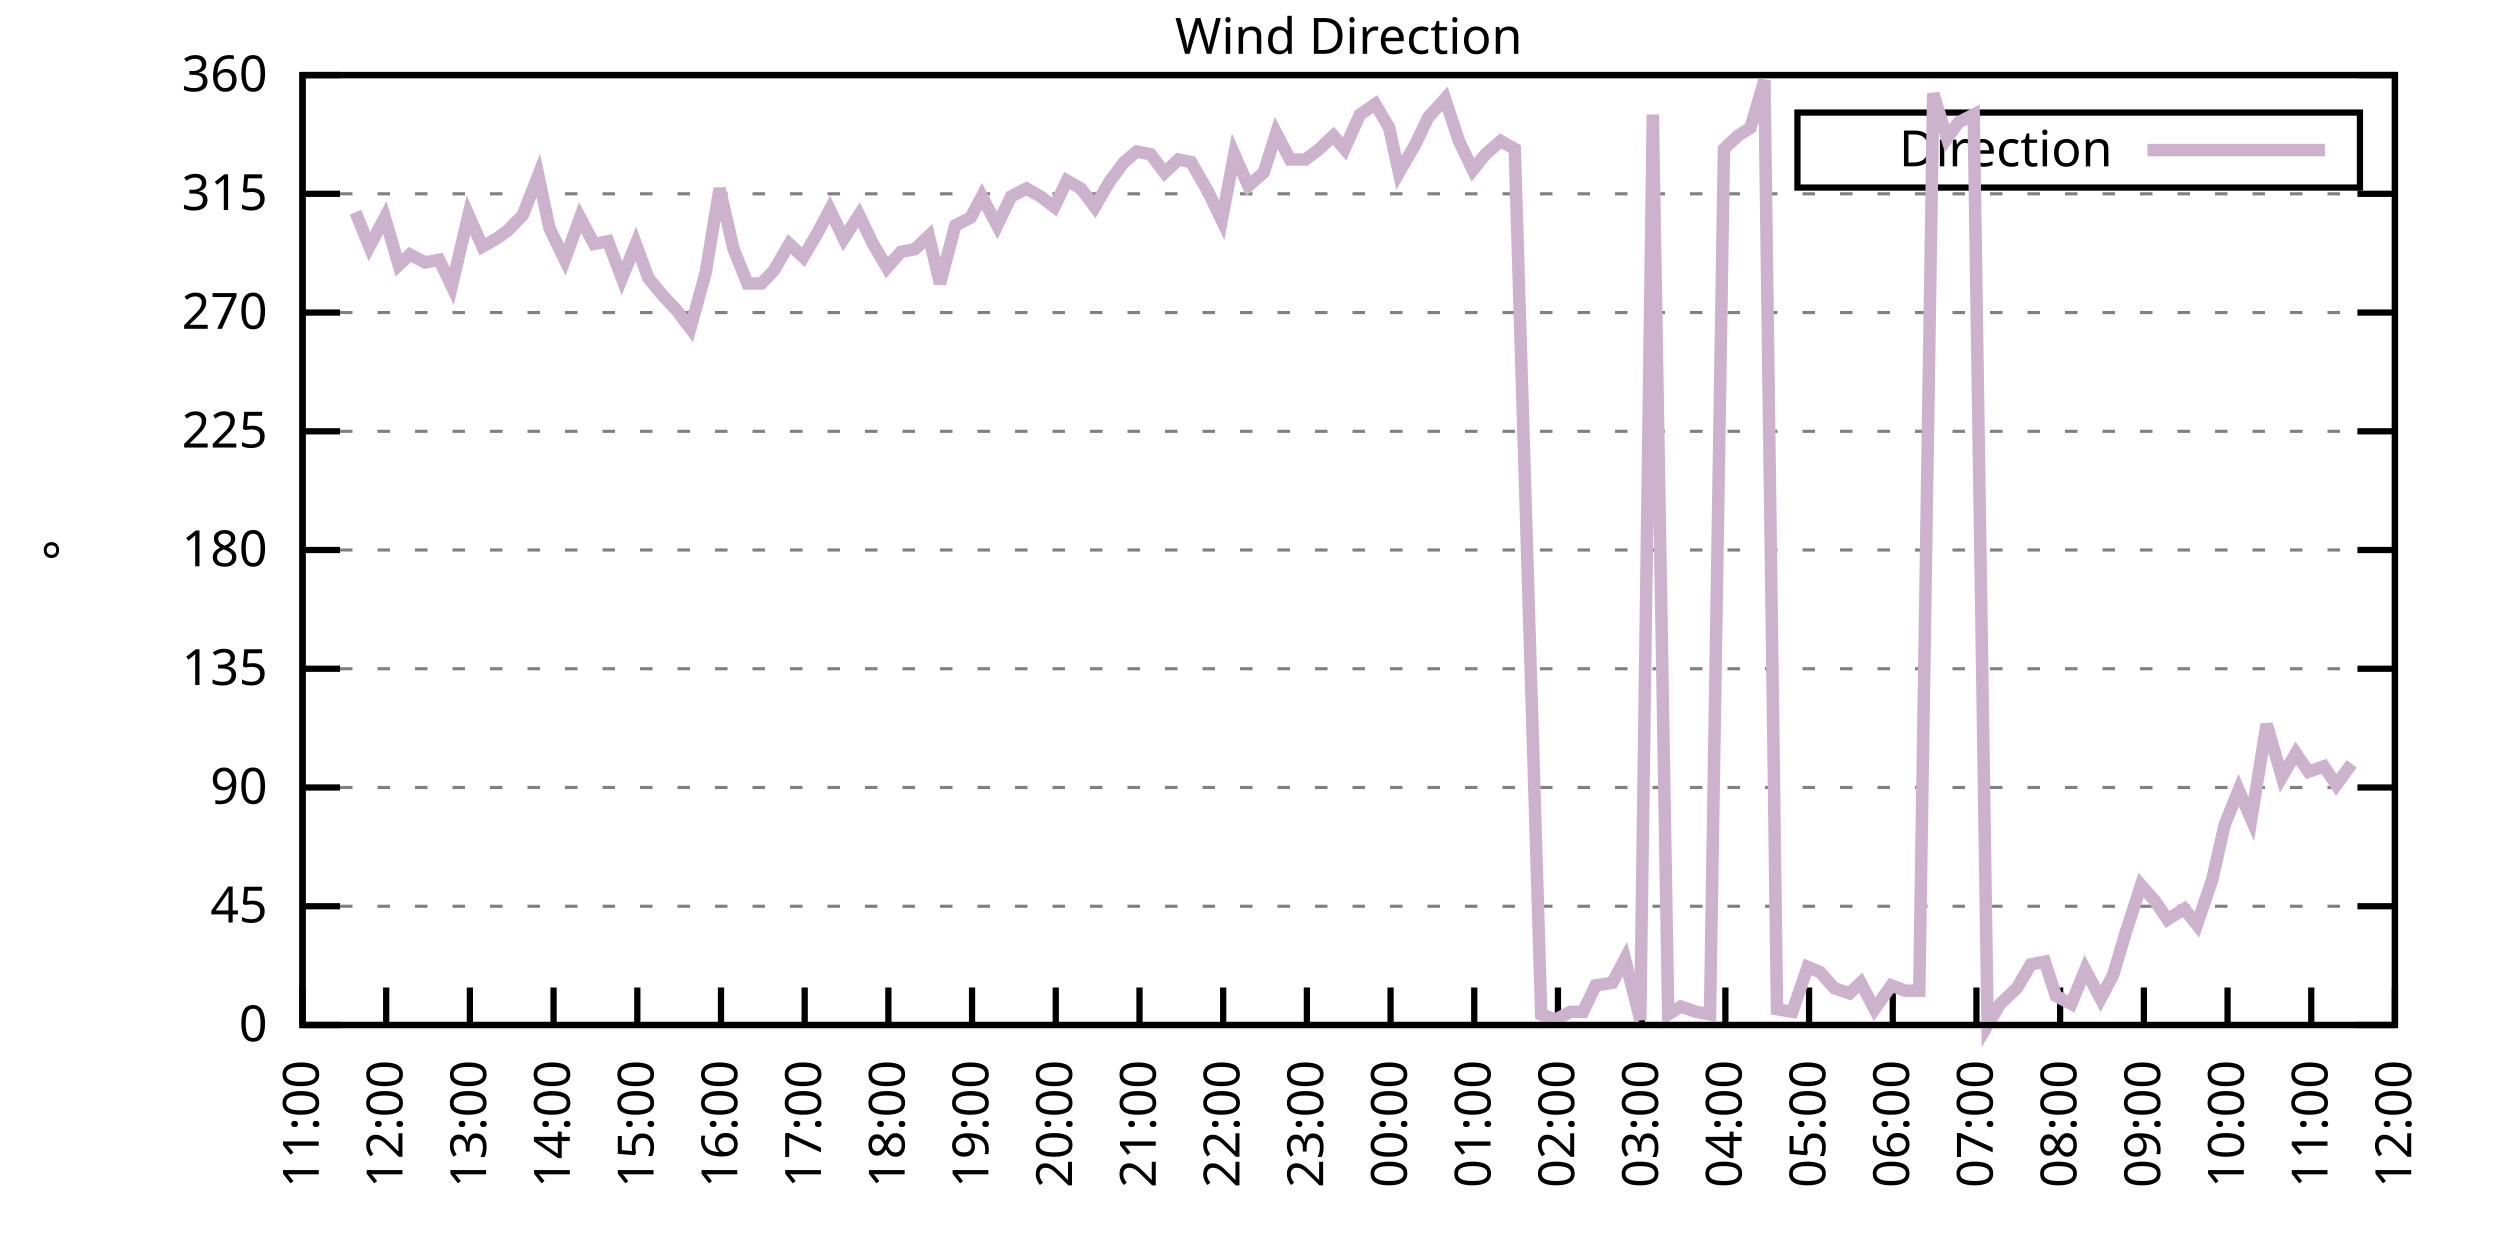
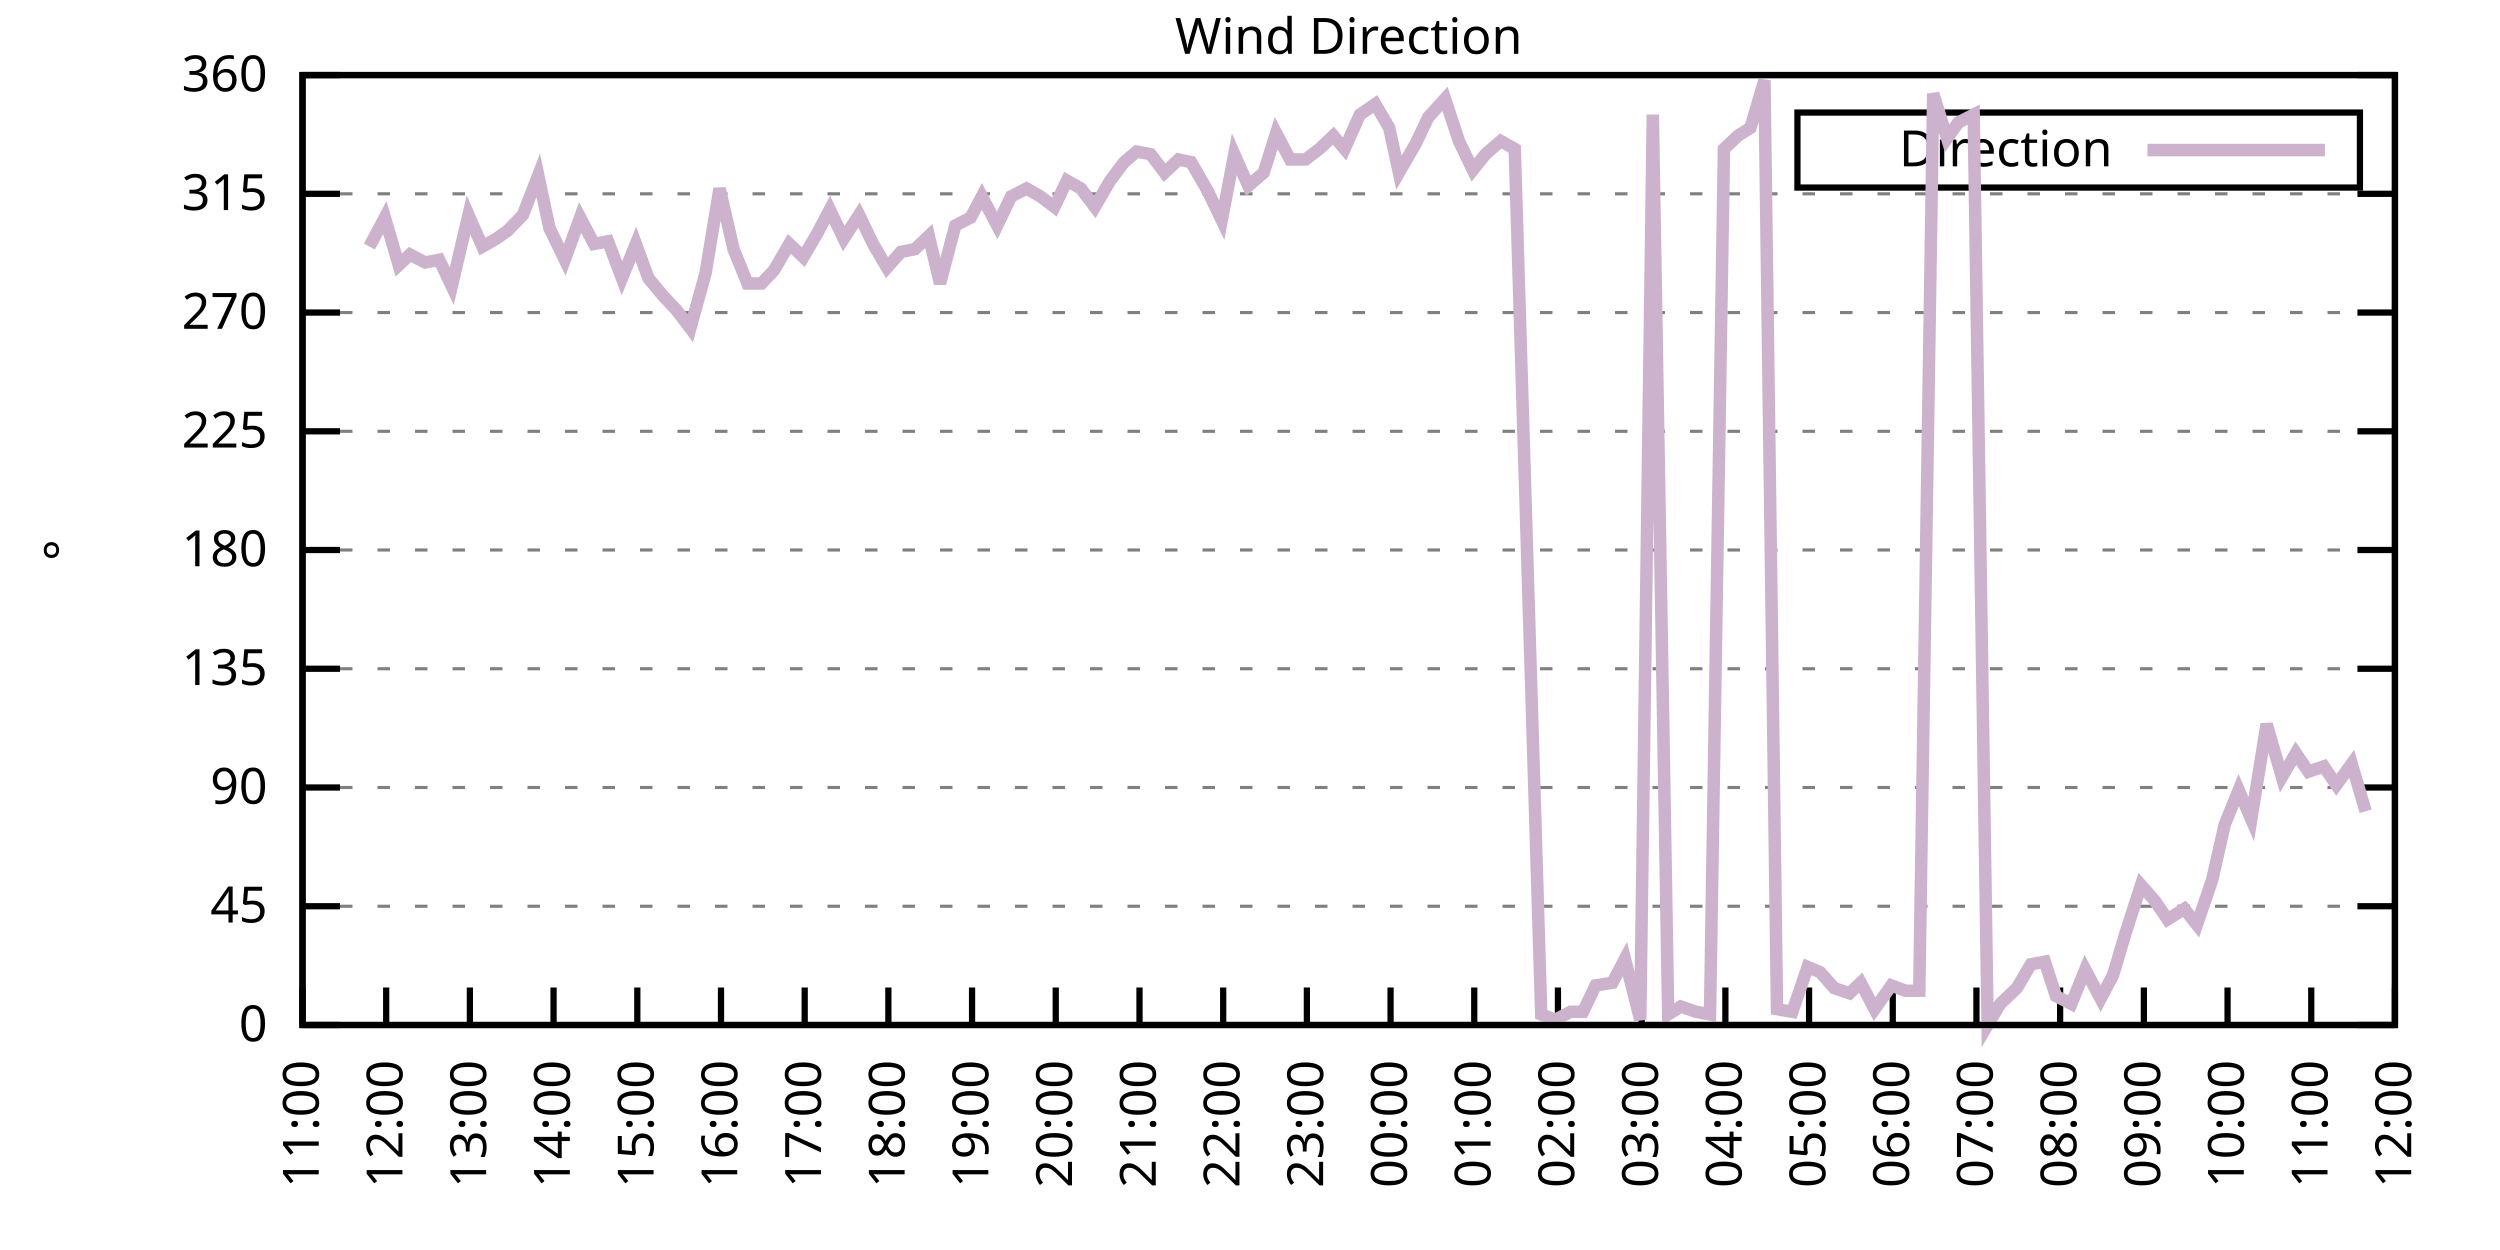
<svg xmlns="http://www.w3.org/2000/svg" xmlns:xlink="http://www.w3.org/1999/xlink" width="400" height="200" viewBox="0 0 400 200">
  <g id="gnuplot_canvas">
    <rect x="0" y="0" width="400" height="200" fill="none" />
    <defs>
      <circle id="gpDot" r="0.5" stroke-width="0.5" stroke="currentColor" />
      <path id="gpPt0" stroke-width="0.333" stroke="currentColor" d="M-1,0 h2 M0,-1 v2" />
      <path id="gpPt1" stroke-width="0.333" stroke="currentColor" d="M-1,-1 L1,1 M1,-1 L-1,1" />
      <path id="gpPt2" stroke-width="0.333" stroke="currentColor" d="M-1,0 L1,0 M0,-1 L0,1 M-1,-1 L1,1 M-1,1 L1,-1" />
      <rect id="gpPt3" stroke-width="0.333" stroke="currentColor" x="-1" y="-1" width="2" height="2" />
      <rect id="gpPt4" stroke-width="0.333" stroke="currentColor" fill="currentColor" x="-1" y="-1" width="2" height="2" />
      <circle id="gpPt5" stroke-width="0.333" stroke="currentColor" cx="0" cy="0" r="1" />
      <use xlink:href="#gpPt5" id="gpPt6" fill="currentColor" stroke="none" />
      <path id="gpPt7" stroke-width="0.333" stroke="currentColor" d="M0,-1.33 L-1.33,0.67 L1.33,0.67 z" />
      <use xlink:href="#gpPt7" id="gpPt8" fill="currentColor" stroke="none" />
      <use xlink:href="#gpPt7" id="gpPt9" stroke="currentColor" transform="rotate(180)" />
      <use xlink:href="#gpPt9" id="gpPt10" fill="currentColor" stroke="none" />
      <use xlink:href="#gpPt3" id="gpPt11" stroke="currentColor" transform="rotate(45)" />
      <use xlink:href="#gpPt11" id="gpPt12" fill="currentColor" stroke="none" />
      <path id="gpPt13" stroke-width="0.333" stroke="currentColor" d="M0,1.330 L1.265,0.411 L0.782,-1.067 L-0.782,-1.076 L-1.265,0.411 z" />
      <use xlink:href="#gpPt13" id="gpPt14" fill="currentColor" stroke="none" />
      <filter id="textbox" filterUnits="objectBoundingBox" x="0" y="0" height="1" width="1">
        <feFlood flood-color="white" flood-opacity="1" result="bgnd" />
        <feComposite in="SourceGraphic" in2="bgnd" operator="atop" />
      </filter>
      <filter id="greybox" filterUnits="objectBoundingBox" x="0" y="0" height="1" width="1">
        <feFlood flood-color="lightgrey" flood-opacity="1" result="grey" />
        <feComposite in="SourceGraphic" in2="grey" operator="atop" />
      </filter>
    </defs>
    <g fill="none" color="white" stroke="currentColor" stroke-width="1.00" stroke-linecap="butt" stroke-linejoin="miter">
</g>
    <g fill="none" color="black" stroke="currentColor" stroke-width="1.00" stroke-linecap="butt" stroke-linejoin="miter">
      <g stroke="none" shape-rendering="crispEdges">
        <polygon fill="rgb(255, 255, 255)" points="48.40,164.00 383.18,164.00 383.18,12.02 48.40,12.02 " />
      </g>
    </g>
    <g fill="none" color="black" stroke="currentColor" stroke-width="1.00" stroke-linecap="butt" stroke-linejoin="miter">
</g>
    <g fill="none" color="black" stroke="black" stroke-width="0.50" stroke-linecap="butt" stroke-linejoin="miter">
</g>
    <g fill="none" color="gray" stroke="currentColor" stroke-width="0.50" stroke-linecap="butt" stroke-linejoin="miter">
      <path stroke="gray" stroke-dasharray="2,4" class="gridline" d="M48.40,164.00 L383.19,164.00  " />
    </g>
    <g fill="none" color="gray" stroke="gray" stroke-width="1.00" stroke-linecap="butt" stroke-linejoin="miter">
</g>
    <g fill="none" color="black" stroke="currentColor" stroke-width="1.00" stroke-linecap="butt" stroke-linejoin="miter">
      <path stroke="black" d="M48.40,164.00 L54.40,164.00 M383.19,164.00 L377.19,164.00  " />
      <g transform="translate(42.80,166.60)" stroke="none" fill="black" font-family="Sans" font-size="8.00" text-anchor="end">
        <text>
          <tspan font-family="Sans"> 0</tspan>
        </text>
      </g>
    </g>
    <g fill="none" color="black" stroke="currentColor" stroke-width="1.00" stroke-linecap="butt" stroke-linejoin="miter">
</g>
    <g fill="none" color="black" stroke="black" stroke-width="0.50" stroke-linecap="butt" stroke-linejoin="miter">
</g>
    <g fill="none" color="gray" stroke="currentColor" stroke-width="0.50" stroke-linecap="butt" stroke-linejoin="miter">
      <path stroke="gray" stroke-dasharray="2,4" class="gridline" d="M48.40,145.00 L383.19,145.00  " />
    </g>
    <g fill="none" color="gray" stroke="gray" stroke-width="1.00" stroke-linecap="butt" stroke-linejoin="miter">
</g>
    <g fill="none" color="black" stroke="currentColor" stroke-width="1.00" stroke-linecap="butt" stroke-linejoin="miter">
      <path stroke="black" d="M48.40,145.00 L54.40,145.00 M383.19,145.00 L377.19,145.00  " />
      <g transform="translate(42.80,147.60)" stroke="none" fill="black" font-family="Sans" font-size="8.00" text-anchor="end">
        <text>
          <tspan font-family="Sans"> 45</tspan>
        </text>
      </g>
    </g>
    <g fill="none" color="black" stroke="currentColor" stroke-width="1.00" stroke-linecap="butt" stroke-linejoin="miter">
</g>
    <g fill="none" color="black" stroke="black" stroke-width="0.50" stroke-linecap="butt" stroke-linejoin="miter">
</g>
    <g fill="none" color="gray" stroke="currentColor" stroke-width="0.50" stroke-linecap="butt" stroke-linejoin="miter">
      <path stroke="gray" stroke-dasharray="2,4" class="gridline" d="M48.40,126.00 L383.19,126.00  " />
    </g>
    <g fill="none" color="gray" stroke="gray" stroke-width="1.00" stroke-linecap="butt" stroke-linejoin="miter">
</g>
    <g fill="none" color="black" stroke="currentColor" stroke-width="1.00" stroke-linecap="butt" stroke-linejoin="miter">
      <path stroke="black" d="M48.40,126.00 L54.40,126.00 M383.19,126.00 L377.19,126.00  " />
      <g transform="translate(42.80,128.60)" stroke="none" fill="black" font-family="Sans" font-size="8.00" text-anchor="end">
        <text>
          <tspan font-family="Sans"> 90</tspan>
        </text>
      </g>
    </g>
    <g fill="none" color="black" stroke="currentColor" stroke-width="1.00" stroke-linecap="butt" stroke-linejoin="miter">
</g>
    <g fill="none" color="black" stroke="black" stroke-width="0.50" stroke-linecap="butt" stroke-linejoin="miter">
</g>
    <g fill="none" color="gray" stroke="currentColor" stroke-width="0.50" stroke-linecap="butt" stroke-linejoin="miter">
      <path stroke="gray" stroke-dasharray="2,4" class="gridline" d="M48.40,107.00 L383.19,107.00  " />
    </g>
    <g fill="none" color="gray" stroke="gray" stroke-width="1.00" stroke-linecap="butt" stroke-linejoin="miter">
</g>
    <g fill="none" color="black" stroke="currentColor" stroke-width="1.00" stroke-linecap="butt" stroke-linejoin="miter">
      <path stroke="black" d="M48.40,107.00 L54.40,107.00 M383.19,107.00 L377.19,107.00  " />
      <g transform="translate(42.80,109.60)" stroke="none" fill="black" font-family="Sans" font-size="8.00" text-anchor="end">
        <text>
          <tspan font-family="Sans"> 135</tspan>
        </text>
      </g>
    </g>
    <g fill="none" color="black" stroke="currentColor" stroke-width="1.00" stroke-linecap="butt" stroke-linejoin="miter">
</g>
    <g fill="none" color="black" stroke="black" stroke-width="0.50" stroke-linecap="butt" stroke-linejoin="miter">
</g>
    <g fill="none" color="gray" stroke="currentColor" stroke-width="0.50" stroke-linecap="butt" stroke-linejoin="miter">
      <path stroke="gray" stroke-dasharray="2,4" class="gridline" d="M48.40,88.00 L383.19,88.00  " />
    </g>
    <g fill="none" color="gray" stroke="gray" stroke-width="1.00" stroke-linecap="butt" stroke-linejoin="miter">
</g>
    <g fill="none" color="black" stroke="currentColor" stroke-width="1.00" stroke-linecap="butt" stroke-linejoin="miter">
      <path stroke="black" d="M48.40,88.00 L54.40,88.00 M383.19,88.00 L377.19,88.00  " />
      <g transform="translate(42.80,90.60)" stroke="none" fill="black" font-family="Sans" font-size="8.00" text-anchor="end">
        <text>
          <tspan font-family="Sans"> 180</tspan>
        </text>
      </g>
    </g>
    <g fill="none" color="black" stroke="currentColor" stroke-width="1.00" stroke-linecap="butt" stroke-linejoin="miter">
</g>
    <g fill="none" color="black" stroke="black" stroke-width="0.50" stroke-linecap="butt" stroke-linejoin="miter">
</g>
    <g fill="none" color="gray" stroke="currentColor" stroke-width="0.50" stroke-linecap="butt" stroke-linejoin="miter">
      <path stroke="gray" stroke-dasharray="2,4" class="gridline" d="M48.40,69.01 L383.19,69.01  " />
    </g>
    <g fill="none" color="gray" stroke="gray" stroke-width="1.00" stroke-linecap="butt" stroke-linejoin="miter">
</g>
    <g fill="none" color="black" stroke="currentColor" stroke-width="1.00" stroke-linecap="butt" stroke-linejoin="miter">
      <path stroke="black" d="M48.40,69.01 L54.40,69.01 M383.19,69.01 L377.19,69.01  " />
      <g transform="translate(42.80,71.61)" stroke="none" fill="black" font-family="Sans" font-size="8.00" text-anchor="end">
        <text>
          <tspan font-family="Sans"> 225</tspan>
        </text>
      </g>
    </g>
    <g fill="none" color="black" stroke="currentColor" stroke-width="1.00" stroke-linecap="butt" stroke-linejoin="miter">
</g>
    <g fill="none" color="black" stroke="black" stroke-width="0.50" stroke-linecap="butt" stroke-linejoin="miter">
</g>
    <g fill="none" color="gray" stroke="currentColor" stroke-width="0.50" stroke-linecap="butt" stroke-linejoin="miter">
      <path stroke="gray" stroke-dasharray="2,4" class="gridline" d="M48.40,50.01 L383.19,50.01  " />
    </g>
    <g fill="none" color="gray" stroke="gray" stroke-width="1.00" stroke-linecap="butt" stroke-linejoin="miter">
</g>
    <g fill="none" color="black" stroke="currentColor" stroke-width="1.00" stroke-linecap="butt" stroke-linejoin="miter">
      <path stroke="black" d="M48.40,50.01 L54.40,50.01 M383.19,50.01 L377.19,50.01  " />
      <g transform="translate(42.80,52.61)" stroke="none" fill="black" font-family="Sans" font-size="8.00" text-anchor="end">
        <text>
          <tspan font-family="Sans"> 270</tspan>
        </text>
      </g>
    </g>
    <g fill="none" color="black" stroke="currentColor" stroke-width="1.00" stroke-linecap="butt" stroke-linejoin="miter">
</g>
    <g fill="none" color="black" stroke="black" stroke-width="0.50" stroke-linecap="butt" stroke-linejoin="miter">
</g>
    <g fill="none" color="gray" stroke="currentColor" stroke-width="0.50" stroke-linecap="butt" stroke-linejoin="miter">
      <path stroke="gray" stroke-dasharray="2,4" class="gridline" d="M48.40,31.01 L383.19,31.01  " />
    </g>
    <g fill="none" color="gray" stroke="gray" stroke-width="1.00" stroke-linecap="butt" stroke-linejoin="miter">
</g>
    <g fill="none" color="black" stroke="currentColor" stroke-width="1.00" stroke-linecap="butt" stroke-linejoin="miter">
      <path stroke="black" d="M48.40,31.01 L54.40,31.01 M383.19,31.01 L377.19,31.01  " />
      <g transform="translate(42.80,33.61)" stroke="none" fill="black" font-family="Sans" font-size="8.00" text-anchor="end">
        <text>
          <tspan font-family="Sans"> 315</tspan>
        </text>
      </g>
    </g>
    <g fill="none" color="black" stroke="currentColor" stroke-width="1.00" stroke-linecap="butt" stroke-linejoin="miter">
</g>
    <g fill="none" color="black" stroke="black" stroke-width="0.50" stroke-linecap="butt" stroke-linejoin="miter">
</g>
    <g fill="none" color="gray" stroke="currentColor" stroke-width="0.50" stroke-linecap="butt" stroke-linejoin="miter">
      <path stroke="gray" stroke-dasharray="2,4" class="gridline" d="M48.40,12.01 L383.19,12.01  " />
    </g>
    <g fill="none" color="gray" stroke="gray" stroke-width="1.00" stroke-linecap="butt" stroke-linejoin="miter">
</g>
    <g fill="none" color="black" stroke="currentColor" stroke-width="1.00" stroke-linecap="butt" stroke-linejoin="miter">
      <path stroke="black" d="M48.40,12.01 L54.40,12.01 M383.19,12.01 L377.19,12.01  " />
      <g transform="translate(42.80,14.61)" stroke="none" fill="black" font-family="Sans" font-size="8.00" text-anchor="end">
        <text>
          <tspan font-family="Sans"> 360</tspan>
        </text>
      </g>
    </g>
    <g fill="none" color="black" stroke="currentColor" stroke-width="1.00" stroke-linecap="butt" stroke-linejoin="miter">
      <path stroke="black" d="M48.40,164.00 L48.40,158.00  " />
      <g transform="translate(51.00,169.60) rotate(270.00)" stroke="none" fill="black" font-family="Sans" font-size="8.00" text-anchor="end">
        <text>
          <tspan font-family="Sans">11:00</tspan>
        </text>
      </g>
    </g>
    <g fill="none" color="black" stroke="currentColor" stroke-width="1.00" stroke-linecap="butt" stroke-linejoin="miter">
      <path stroke="black" d="M61.79,164.00 L61.79,158.00  " />
      <g transform="translate(64.39,169.60) rotate(270.00)" stroke="none" fill="black" font-family="Sans" font-size="8.00" text-anchor="end">
        <text>
          <tspan font-family="Sans">12:00</tspan>
        </text>
      </g>
    </g>
    <g fill="none" color="black" stroke="currentColor" stroke-width="1.00" stroke-linecap="butt" stroke-linejoin="miter">
      <path stroke="black" d="M75.18,164.00 L75.18,158.00  " />
      <g transform="translate(77.78,169.60) rotate(270.00)" stroke="none" fill="black" font-family="Sans" font-size="8.00" text-anchor="end">
        <text>
          <tspan font-family="Sans">13:00</tspan>
        </text>
      </g>
    </g>
    <g fill="none" color="black" stroke="currentColor" stroke-width="1.00" stroke-linecap="butt" stroke-linejoin="miter">
      <path stroke="black" d="M88.57,164.00 L88.57,158.00  " />
      <g transform="translate(91.17,169.60) rotate(270.00)" stroke="none" fill="black" font-family="Sans" font-size="8.00" text-anchor="end">
        <text>
          <tspan font-family="Sans">14:00</tspan>
        </text>
      </g>
    </g>
    <g fill="none" color="black" stroke="currentColor" stroke-width="1.00" stroke-linecap="butt" stroke-linejoin="miter">
      <path stroke="black" d="M101.97,164.00 L101.97,158.00  " />
      <g transform="translate(104.57,169.60) rotate(270.00)" stroke="none" fill="black" font-family="Sans" font-size="8.00" text-anchor="end">
        <text>
          <tspan font-family="Sans">15:00</tspan>
        </text>
      </g>
    </g>
    <g fill="none" color="black" stroke="currentColor" stroke-width="1.00" stroke-linecap="butt" stroke-linejoin="miter">
      <path stroke="black" d="M115.36,164.00 L115.36,158.00  " />
      <g transform="translate(117.96,169.60) rotate(270.00)" stroke="none" fill="black" font-family="Sans" font-size="8.00" text-anchor="end">
        <text>
          <tspan font-family="Sans">16:00</tspan>
        </text>
      </g>
    </g>
    <g fill="none" color="black" stroke="currentColor" stroke-width="1.00" stroke-linecap="butt" stroke-linejoin="miter">
      <path stroke="black" d="M128.75,164.00 L128.75,158.00  " />
      <g transform="translate(131.35,169.60) rotate(270.00)" stroke="none" fill="black" font-family="Sans" font-size="8.00" text-anchor="end">
        <text>
          <tspan font-family="Sans">17:00</tspan>
        </text>
      </g>
    </g>
    <g fill="none" color="black" stroke="currentColor" stroke-width="1.00" stroke-linecap="butt" stroke-linejoin="miter">
      <path stroke="black" d="M142.14,164.00 L142.14,158.00  " />
      <g transform="translate(144.74,169.60) rotate(270.00)" stroke="none" fill="black" font-family="Sans" font-size="8.00" text-anchor="end">
        <text>
          <tspan font-family="Sans">18:00</tspan>
        </text>
      </g>
    </g>
    <g fill="none" color="black" stroke="currentColor" stroke-width="1.00" stroke-linecap="butt" stroke-linejoin="miter">
      <path stroke="black" d="M155.53,164.00 L155.53,158.00  " />
      <g transform="translate(158.13,169.60) rotate(270.00)" stroke="none" fill="black" font-family="Sans" font-size="8.00" text-anchor="end">
        <text>
          <tspan font-family="Sans">19:00</tspan>
        </text>
      </g>
    </g>
    <g fill="none" color="black" stroke="currentColor" stroke-width="1.00" stroke-linecap="butt" stroke-linejoin="miter">
      <path stroke="black" d="M168.92,164.00 L168.92,158.00  " />
      <g transform="translate(171.52,169.60) rotate(270.00)" stroke="none" fill="black" font-family="Sans" font-size="8.00" text-anchor="end">
        <text>
          <tspan font-family="Sans">20:00</tspan>
        </text>
      </g>
    </g>
    <g fill="none" color="black" stroke="currentColor" stroke-width="1.00" stroke-linecap="butt" stroke-linejoin="miter">
      <path stroke="black" d="M182.32,164.00 L182.32,158.00  " />
      <g transform="translate(184.92,169.60) rotate(270.00)" stroke="none" fill="black" font-family="Sans" font-size="8.00" text-anchor="end">
        <text>
          <tspan font-family="Sans">21:00</tspan>
        </text>
      </g>
    </g>
    <g fill="none" color="black" stroke="currentColor" stroke-width="1.00" stroke-linecap="butt" stroke-linejoin="miter">
      <path stroke="black" d="M195.71,164.00 L195.71,158.00  " />
      <g transform="translate(198.31,169.60) rotate(270.00)" stroke="none" fill="black" font-family="Sans" font-size="8.00" text-anchor="end">
        <text>
          <tspan font-family="Sans">22:00</tspan>
        </text>
      </g>
    </g>
    <g fill="none" color="black" stroke="currentColor" stroke-width="1.00" stroke-linecap="butt" stroke-linejoin="miter">
      <path stroke="black" d="M209.10,164.00 L209.10,158.00  " />
      <g transform="translate(211.70,169.60) rotate(270.00)" stroke="none" fill="black" font-family="Sans" font-size="8.00" text-anchor="end">
        <text>
          <tspan font-family="Sans">23:00</tspan>
        </text>
      </g>
    </g>
    <g fill="none" color="black" stroke="currentColor" stroke-width="1.00" stroke-linecap="butt" stroke-linejoin="miter">
      <path stroke="black" d="M222.49,164.00 L222.49,158.00  " />
      <g transform="translate(225.09,169.60) rotate(270.00)" stroke="none" fill="black" font-family="Sans" font-size="8.00" text-anchor="end">
        <text>
          <tspan font-family="Sans">00:00</tspan>
        </text>
      </g>
    </g>
    <g fill="none" color="black" stroke="currentColor" stroke-width="1.00" stroke-linecap="butt" stroke-linejoin="miter">
      <path stroke="black" d="M235.88,164.00 L235.88,158.00  " />
      <g transform="translate(238.48,169.60) rotate(270.00)" stroke="none" fill="black" font-family="Sans" font-size="8.00" text-anchor="end">
        <text>
          <tspan font-family="Sans">01:00</tspan>
        </text>
      </g>
    </g>
    <g fill="none" color="black" stroke="currentColor" stroke-width="1.00" stroke-linecap="butt" stroke-linejoin="miter">
      <path stroke="black" d="M249.27,164.00 L249.27,158.00  " />
      <g transform="translate(251.87,169.60) rotate(270.00)" stroke="none" fill="black" font-family="Sans" font-size="8.00" text-anchor="end">
        <text>
          <tspan font-family="Sans">02:00</tspan>
        </text>
      </g>
    </g>
    <g fill="none" color="black" stroke="currentColor" stroke-width="1.00" stroke-linecap="butt" stroke-linejoin="miter">
      <path stroke="black" d="M262.67,164.00 L262.67,158.00  " />
      <g transform="translate(265.27,169.60) rotate(270.00)" stroke="none" fill="black" font-family="Sans" font-size="8.00" text-anchor="end">
        <text>
          <tspan font-family="Sans">03:00</tspan>
        </text>
      </g>
    </g>
    <g fill="none" color="black" stroke="currentColor" stroke-width="1.00" stroke-linecap="butt" stroke-linejoin="miter">
      <path stroke="black" d="M276.06,164.00 L276.06,158.00  " />
      <g transform="translate(278.66,169.60) rotate(270.00)" stroke="none" fill="black" font-family="Sans" font-size="8.00" text-anchor="end">
        <text>
          <tspan font-family="Sans">04:00</tspan>
        </text>
      </g>
    </g>
    <g fill="none" color="black" stroke="currentColor" stroke-width="1.00" stroke-linecap="butt" stroke-linejoin="miter">
      <path stroke="black" d="M289.45,164.00 L289.45,158.00  " />
      <g transform="translate(292.05,169.60) rotate(270.00)" stroke="none" fill="black" font-family="Sans" font-size="8.00" text-anchor="end">
        <text>
          <tspan font-family="Sans">05:00</tspan>
        </text>
      </g>
    </g>
    <g fill="none" color="black" stroke="currentColor" stroke-width="1.00" stroke-linecap="butt" stroke-linejoin="miter">
      <path stroke="black" d="M302.84,164.00 L302.84,158.00  " />
      <g transform="translate(305.44,169.60) rotate(270.00)" stroke="none" fill="black" font-family="Sans" font-size="8.00" text-anchor="end">
        <text>
          <tspan font-family="Sans">06:00</tspan>
        </text>
      </g>
    </g>
    <g fill="none" color="black" stroke="currentColor" stroke-width="1.00" stroke-linecap="butt" stroke-linejoin="miter">
      <path stroke="black" d="M316.23,164.00 L316.23,158.00  " />
      <g transform="translate(318.83,169.60) rotate(270.00)" stroke="none" fill="black" font-family="Sans" font-size="8.00" text-anchor="end">
        <text>
          <tspan font-family="Sans">07:00</tspan>
        </text>
      </g>
    </g>
    <g fill="none" color="black" stroke="currentColor" stroke-width="1.00" stroke-linecap="butt" stroke-linejoin="miter">
      <path stroke="black" d="M329.62,164.00 L329.62,158.00  " />
      <g transform="translate(332.22,169.60) rotate(270.00)" stroke="none" fill="black" font-family="Sans" font-size="8.00" text-anchor="end">
        <text>
          <tspan font-family="Sans">08:00</tspan>
        </text>
      </g>
    </g>
    <g fill="none" color="black" stroke="currentColor" stroke-width="1.00" stroke-linecap="butt" stroke-linejoin="miter">
      <path stroke="black" d="M343.02,164.00 L343.02,158.00  " />
      <g transform="translate(345.62,169.60) rotate(270.00)" stroke="none" fill="black" font-family="Sans" font-size="8.00" text-anchor="end">
        <text>
          <tspan font-family="Sans">09:00</tspan>
        </text>
      </g>
    </g>
    <g fill="none" color="black" stroke="currentColor" stroke-width="1.00" stroke-linecap="butt" stroke-linejoin="miter">
      <path stroke="black" d="M356.41,164.00 L356.41,158.00  " />
      <g transform="translate(359.01,169.60) rotate(270.00)" stroke="none" fill="black" font-family="Sans" font-size="8.00" text-anchor="end">
        <text>
          <tspan font-family="Sans">10:00</tspan>
        </text>
      </g>
    </g>
    <g fill="none" color="black" stroke="currentColor" stroke-width="1.00" stroke-linecap="butt" stroke-linejoin="miter">
      <path stroke="black" d="M369.80,164.00 L369.80,158.00  " />
      <g transform="translate(372.40,169.60) rotate(270.00)" stroke="none" fill="black" font-family="Sans" font-size="8.00" text-anchor="end">
        <text>
          <tspan font-family="Sans">11:00</tspan>
        </text>
      </g>
    </g>
    <g fill="none" color="black" stroke="currentColor" stroke-width="1.00" stroke-linecap="butt" stroke-linejoin="miter">
      <path stroke="black" d="M383.19,164.00 L383.19,158.00  " />
      <g transform="translate(385.79,169.60) rotate(270.00)" stroke="none" fill="black" font-family="Sans" font-size="8.00" text-anchor="end">
        <text>
          <tspan font-family="Sans">12:00</tspan>
        </text>
      </g>
    </g>
    <g fill="none" color="black" stroke="currentColor" stroke-width="1.00" stroke-linecap="butt" stroke-linejoin="miter">
</g>
    <g fill="none" color="black" stroke="currentColor" stroke-width="1.00" stroke-linecap="butt" stroke-linejoin="miter">
      <path stroke="black" d="M48.40,12.01 L48.40,164.00 L383.19,164.00 L383.19,12.01 L48.40,12.01 Z  " />
    </g>
    <g fill="none" color="black" stroke="currentColor" stroke-width="1.00" stroke-linecap="butt" stroke-linejoin="miter">
</g>
    <g fill="none" color="black" stroke="currentColor" stroke-width="1.00" stroke-linecap="butt" stroke-linejoin="miter">
      <path stroke="black" d="M287.59,30.01 L287.59,18.01 L377.59,18.01 L377.59,30.01 L287.59,30.01 Z  " />
    </g>
    <g id="Wind_direction_plot_1">
      <g fill="none" color="white" stroke="black" stroke-width="2.00" stroke-linecap="butt" stroke-linejoin="miter">
</g>
      <g fill="none" color="black" stroke="currentColor" stroke-width="2.00" stroke-linecap="butt" stroke-linejoin="miter">
        <g transform="translate(337.99,26.61)" stroke="none" fill="black" font-family="Sans" font-size="8.00" text-anchor="end">
          <text>
            <tspan font-family="Sans">Direction</tspan>
          </text>
        </g>
      </g>
      <g fill="none" color="black" stroke="currentColor" stroke-width="2.00" stroke-linecap="butt" stroke-linejoin="miter">
-         <path stroke="rgb(204, 178, 204)" d="M343.59,24.01 L371.99,24.01 M56.88,33.96 L59.11,39.45 L61.57,34.81 L63.80,42.41 L65.59,40.72 L68.04,41.99   L70.27,41.56 L72.28,45.79 L74.96,34.39 L77.19,39.45 L79.42,38.19 L81.21,36.92 L83.66,34.39 L86.12,28.05   L87.91,36.50 L90.36,41.56 L92.82,34.81 L95.05,39.03 L97.28,38.61 L99.51,44.52 L101.74,39.03 L103.75,44.52   L106.21,47.47 L108.22,49.59 L110.45,52.54 L112.90,43.67 L115.13,30.16 L117.37,39.87 L119.60,45.36 L121.83,45.36   L123.84,43.25 L126.29,39.03 L128.53,41.14 L130.76,37.34 L132.77,33.54 L135.00,38.19 L137.45,34.39 L139.69,39.03   L141.92,42.83 L144.15,40.30 L146.38,39.87 L148.61,37.76 L150.40,45.36 L152.85,36.08 L155.31,34.81 L157.10,31.43   L159.55,36.08 L161.78,31.43 L164.24,30.16 L166.47,31.43 L168.70,33.12 L170.71,28.90 L172.94,30.16 L175.17,33.12   L177.63,28.90 L179.86,25.94 L181.87,24.25 L184.10,24.68 L186.33,27.63 L188.57,25.52 L190.57,25.94 L193.25,30.59   L195.48,35.23 L197.49,24.68 L199.73,29.74 L202.18,27.63 L204.19,21.30 L206.42,25.52 L208.88,25.52 L211.11,23.83   L213.34,21.72 L215.13,23.83 L217.58,18.34 L220.04,16.65 L222.27,20.45 L223.83,27.63 L226.51,22.99 L228.52,18.77   L231.20,15.81 L233.43,22.56 L235.66,27.21 L237.67,24.68 L240.12,22.56 L242.36,23.83 L246.60,162.31 L248.83,163.16   L251.28,161.89 L253.29,161.89 L255.30,157.67 L257.98,157.24 L259.99,153.45 L262.44,163.16 L264.45,18.34 L266.91,162.31   L268.92,161.04 L271.37,161.89 L273.60,162.31 L275.83,23.83 L278.07,21.72 L280.07,20.45 L282.31,12.85 L284.32,161.47   L286.77,161.89 L289.23,154.71 L291.23,155.56 L293.47,158.09 L295.92,158.93 L297.71,157.24 L299.94,161.47 L302.62,157.67   L304.85,158.51 L307.08,158.51 L309.31,14.97 L311.54,22.14 L313.33,19.61 L315.79,18.34 L318.02,164.00 L320.03,160.62   L322.70,158.09 L324.94,154.29 L327.17,153.87 L328.95,159.36 L331.41,160.62 L333.64,155.13 L336.10,159.78 L338.10,155.98   L340.11,149.22 L342.57,141.62 L344.80,144.16 L346.81,147.11 L349.49,145.42 L351.50,147.96 L353.95,140.78 L355.96,131.91   L358.19,126.42 L360.20,131.07 L362.66,115.87 L365.11,124.31 L367.34,120.51 L369.35,123.47 L371.81,122.62 L373.82,125.58   L376.27,122.20  " />
+         <path stroke="rgb(204, 178, 204)" d="M343.59,24.01 L371.99,24.01 M59.11,39.45 L61.57,34.81 L63.80,42.41 L65.59,40.72 L68.04,41.99 L70.27,41.56   L72.28,45.79 L74.96,34.39 L77.19,39.45 L79.42,38.19 L81.21,36.92 L83.66,34.39 L86.12,28.05 L87.91,36.50   L90.36,41.56 L92.82,34.81 L95.05,39.03 L97.28,38.61 L99.51,44.52 L101.74,39.03 L103.75,44.52 L106.21,47.47   L108.22,49.59 L110.45,52.54 L112.90,43.67 L115.13,30.16 L117.37,39.87 L119.60,45.36 L121.83,45.36 L123.84,43.25   L126.29,39.03 L128.53,41.14 L130.76,37.34 L132.77,33.54 L135.00,38.19 L137.45,34.39 L139.69,39.03 L141.92,42.83   L144.15,40.30 L146.38,39.87 L148.61,37.76 L150.40,45.36 L152.85,36.08 L155.31,34.81 L157.10,31.43 L159.55,36.08   L161.78,31.43 L164.24,30.16 L166.47,31.43 L168.70,33.12 L170.71,28.90 L172.94,30.16 L175.17,33.12 L177.63,28.90   L179.86,25.94 L181.87,24.25 L184.10,24.68 L186.33,27.63 L188.57,25.52 L190.57,25.94 L193.25,30.59 L195.48,35.23   L197.49,24.68 L199.73,29.74 L202.18,27.63 L204.19,21.30 L206.42,25.52 L208.88,25.52 L211.11,23.83 L213.34,21.72   L215.13,23.83 L217.58,18.34 L220.04,16.65 L222.27,20.45 L223.83,27.63 L226.51,22.99 L228.52,18.77 L231.20,15.81   L233.43,22.56 L235.66,27.21 L237.67,24.68 L240.12,22.56 L242.36,23.83 L246.60,162.31 L248.83,163.16 L251.28,161.89   L253.29,161.89 L255.30,157.67 L257.98,157.24 L259.99,153.45 L262.44,163.16 L264.45,18.34 L266.91,162.31 L268.92,161.04   L271.37,161.89 L273.60,162.31 L275.83,23.83 L278.07,21.72 L280.07,20.45 L282.31,12.85 L284.32,161.47 L286.77,161.89   L289.23,154.71 L291.23,155.56 L293.47,158.09 L295.92,158.93 L297.71,157.24 L299.94,161.47 L302.62,157.67 L304.85,158.51   L307.08,158.51 L309.31,14.97 L311.54,22.14 L313.33,19.61 L315.79,18.34 L318.02,164.00 L320.03,160.62 L322.70,158.09   L324.94,154.29 L327.17,153.87 L328.95,159.36 L331.41,160.62 L333.64,155.13 L336.10,159.78 L338.10,155.98 L340.11,149.22   L342.57,141.62 L344.80,144.16 L346.81,147.11 L349.49,145.42 L351.50,147.96 L353.95,140.78 L355.96,131.91 L358.19,126.42   L360.20,131.07 L362.66,115.87 L365.11,124.31 L367.34,120.51 L369.35,123.47 L371.81,122.62 L373.82,125.58 L376.27,122.20   L378.50,129.80  " />
      </g>
    </g>
    <g fill="none" color="black" stroke="currentColor" stroke-width="2.00" stroke-linecap="butt" stroke-linejoin="miter">
</g>
    <g fill="none" color="black" stroke="black" stroke-width="1.00" stroke-linecap="butt" stroke-linejoin="miter">
</g>
    <g fill="none" color="black" stroke="currentColor" stroke-width="1.00" stroke-linecap="butt" stroke-linejoin="miter">
      <path stroke="black" d="M48.40,12.01 L48.40,164.00 L383.19,164.00 L383.19,12.01 L48.40,12.01 Z  " />
      <g transform="translate(12.80,88.01) rotate(270.00)" stroke="none" fill="black" font-family="Sans" font-size="8.00" text-anchor="middle">
        <text>
          <tspan font-family="Sans">°</tspan>
        </text>
      </g>
    </g>
    <g fill="none" color="black" stroke="currentColor" stroke-width="1.00" stroke-linecap="butt" stroke-linejoin="miter">
</g>
    <g fill="none" color="black" stroke="currentColor" stroke-width="1.00" stroke-linecap="butt" stroke-linejoin="miter">
      <g transform="translate(215.79,8.61)" stroke="none" fill="black" font-family="Sans" font-size="8.00" text-anchor="middle">
        <text>
          <tspan font-family="Sans">Wind Direction</tspan>
        </text>
      </g>
    </g>
    <g fill="none" color="black" stroke="currentColor" stroke-width="1.00" stroke-linecap="butt" stroke-linejoin="miter">
</g>
  </g>
</svg>
